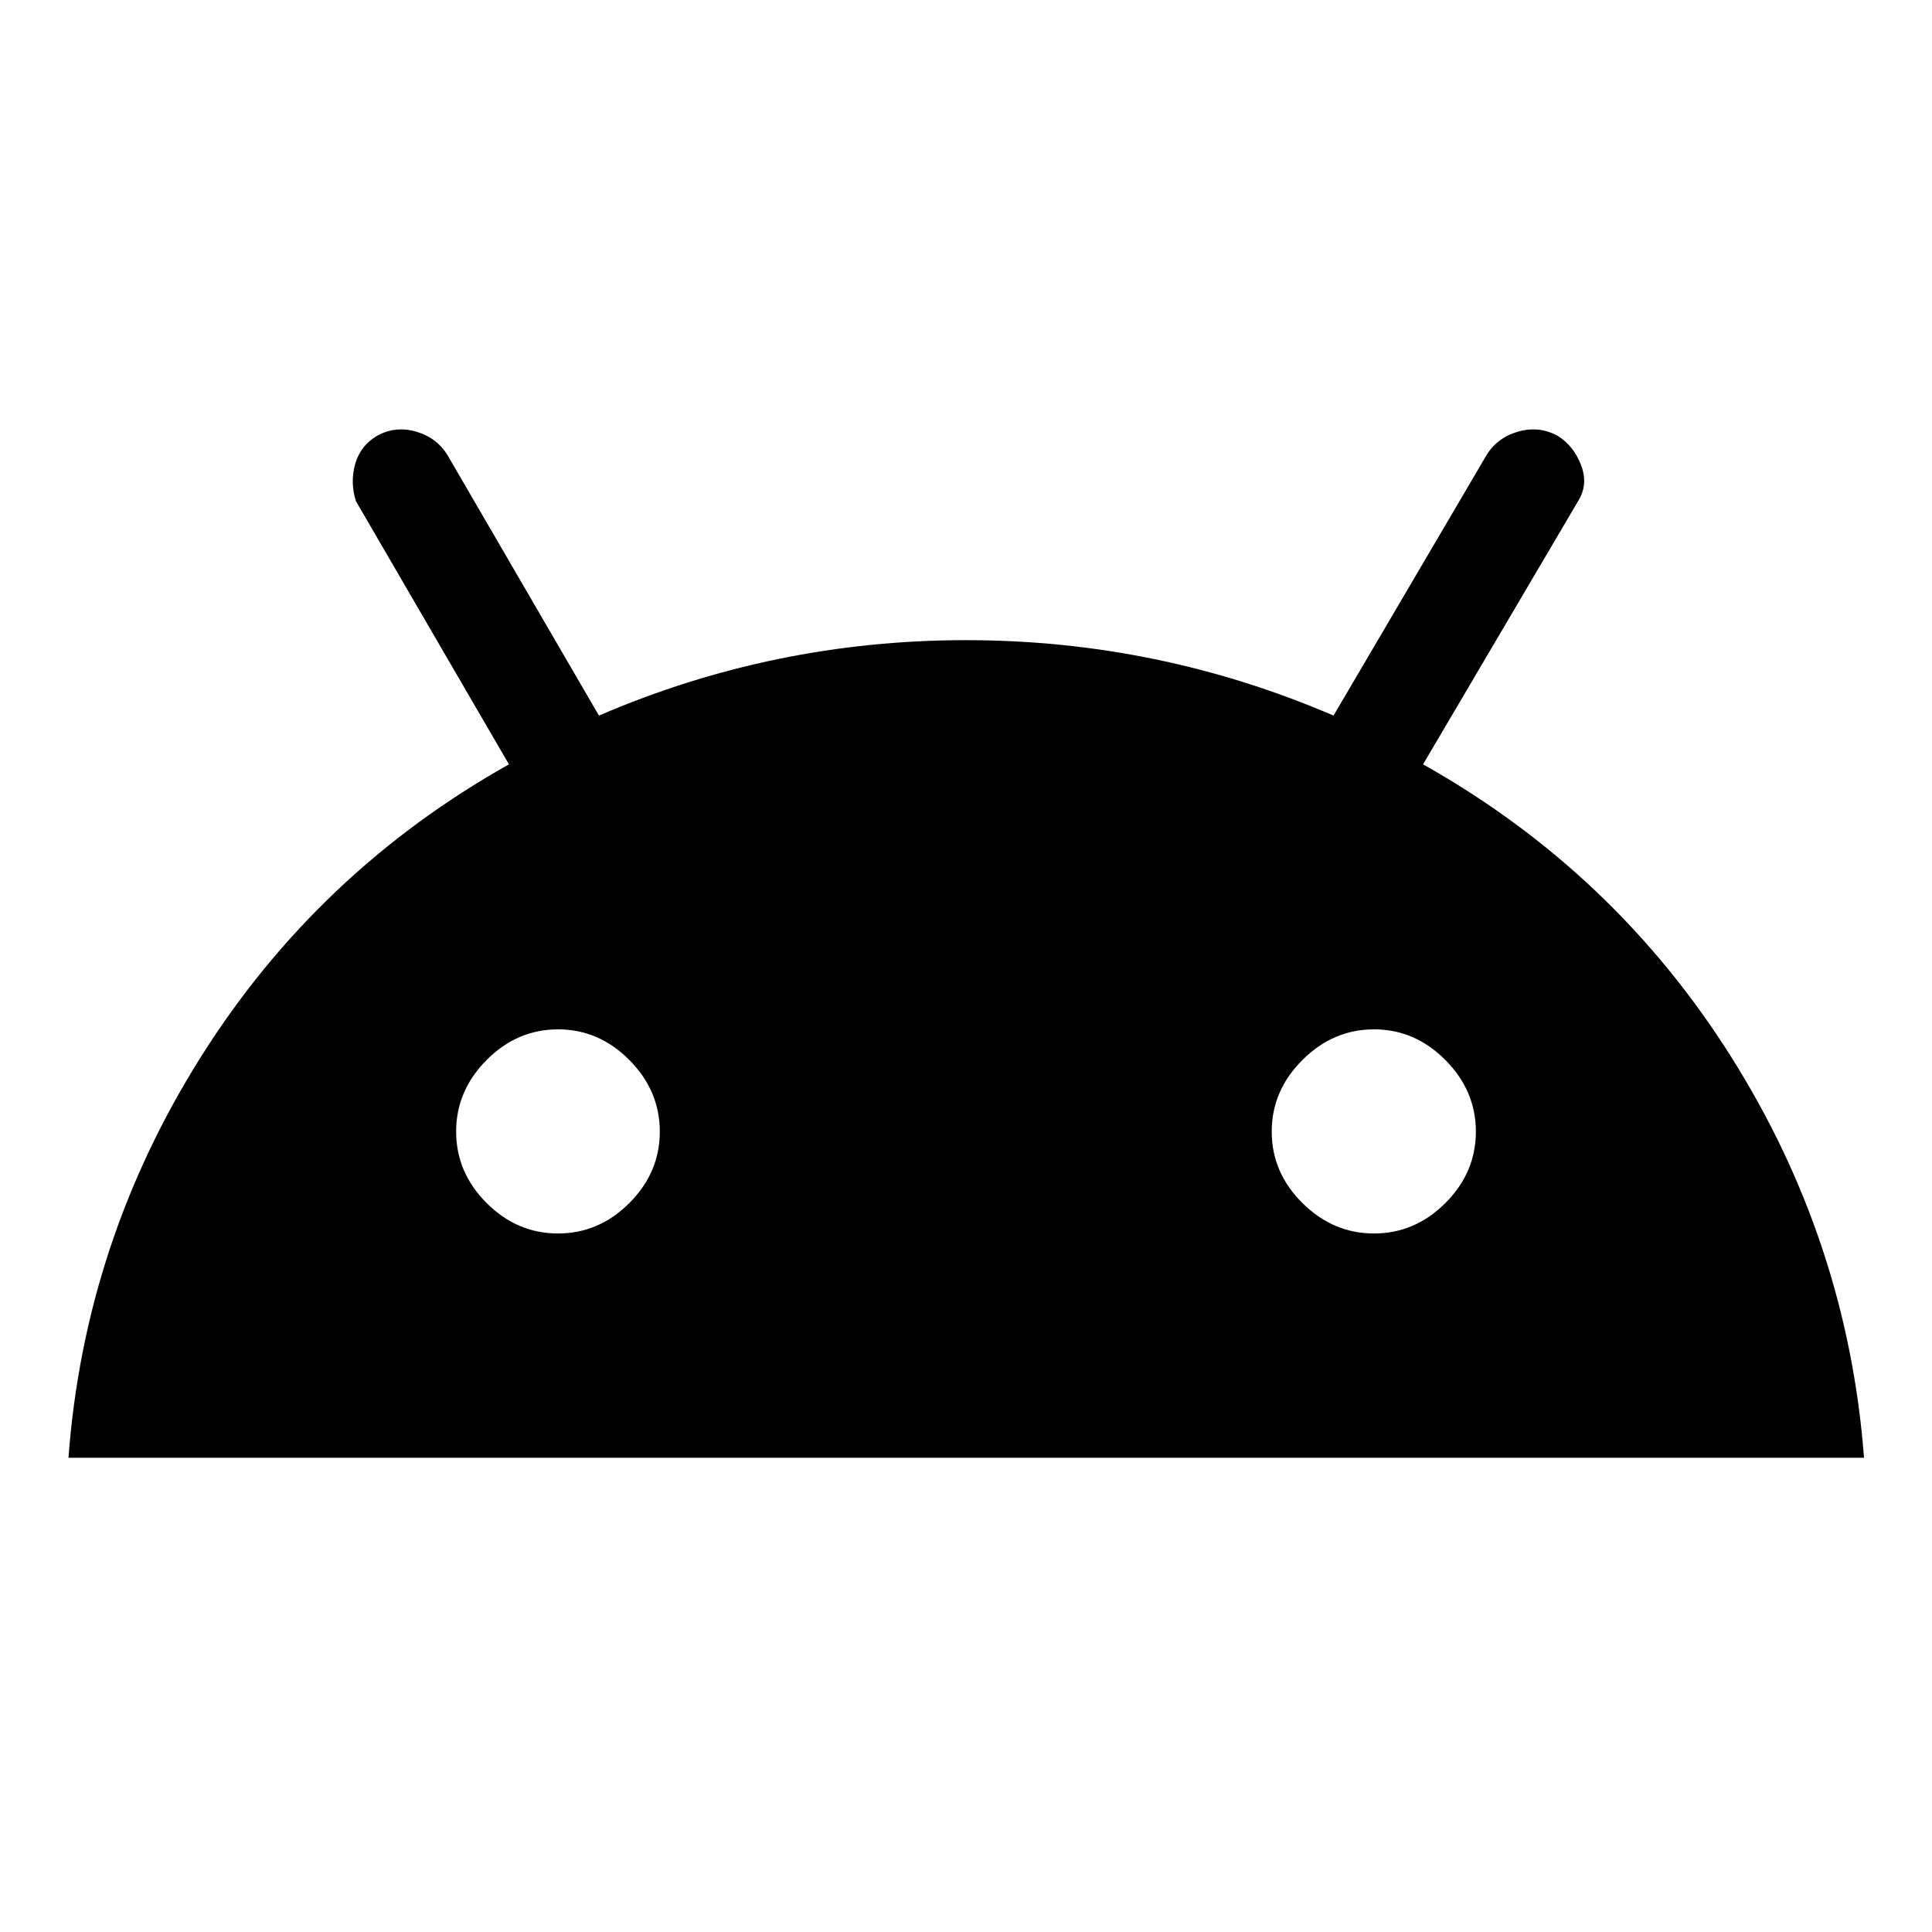
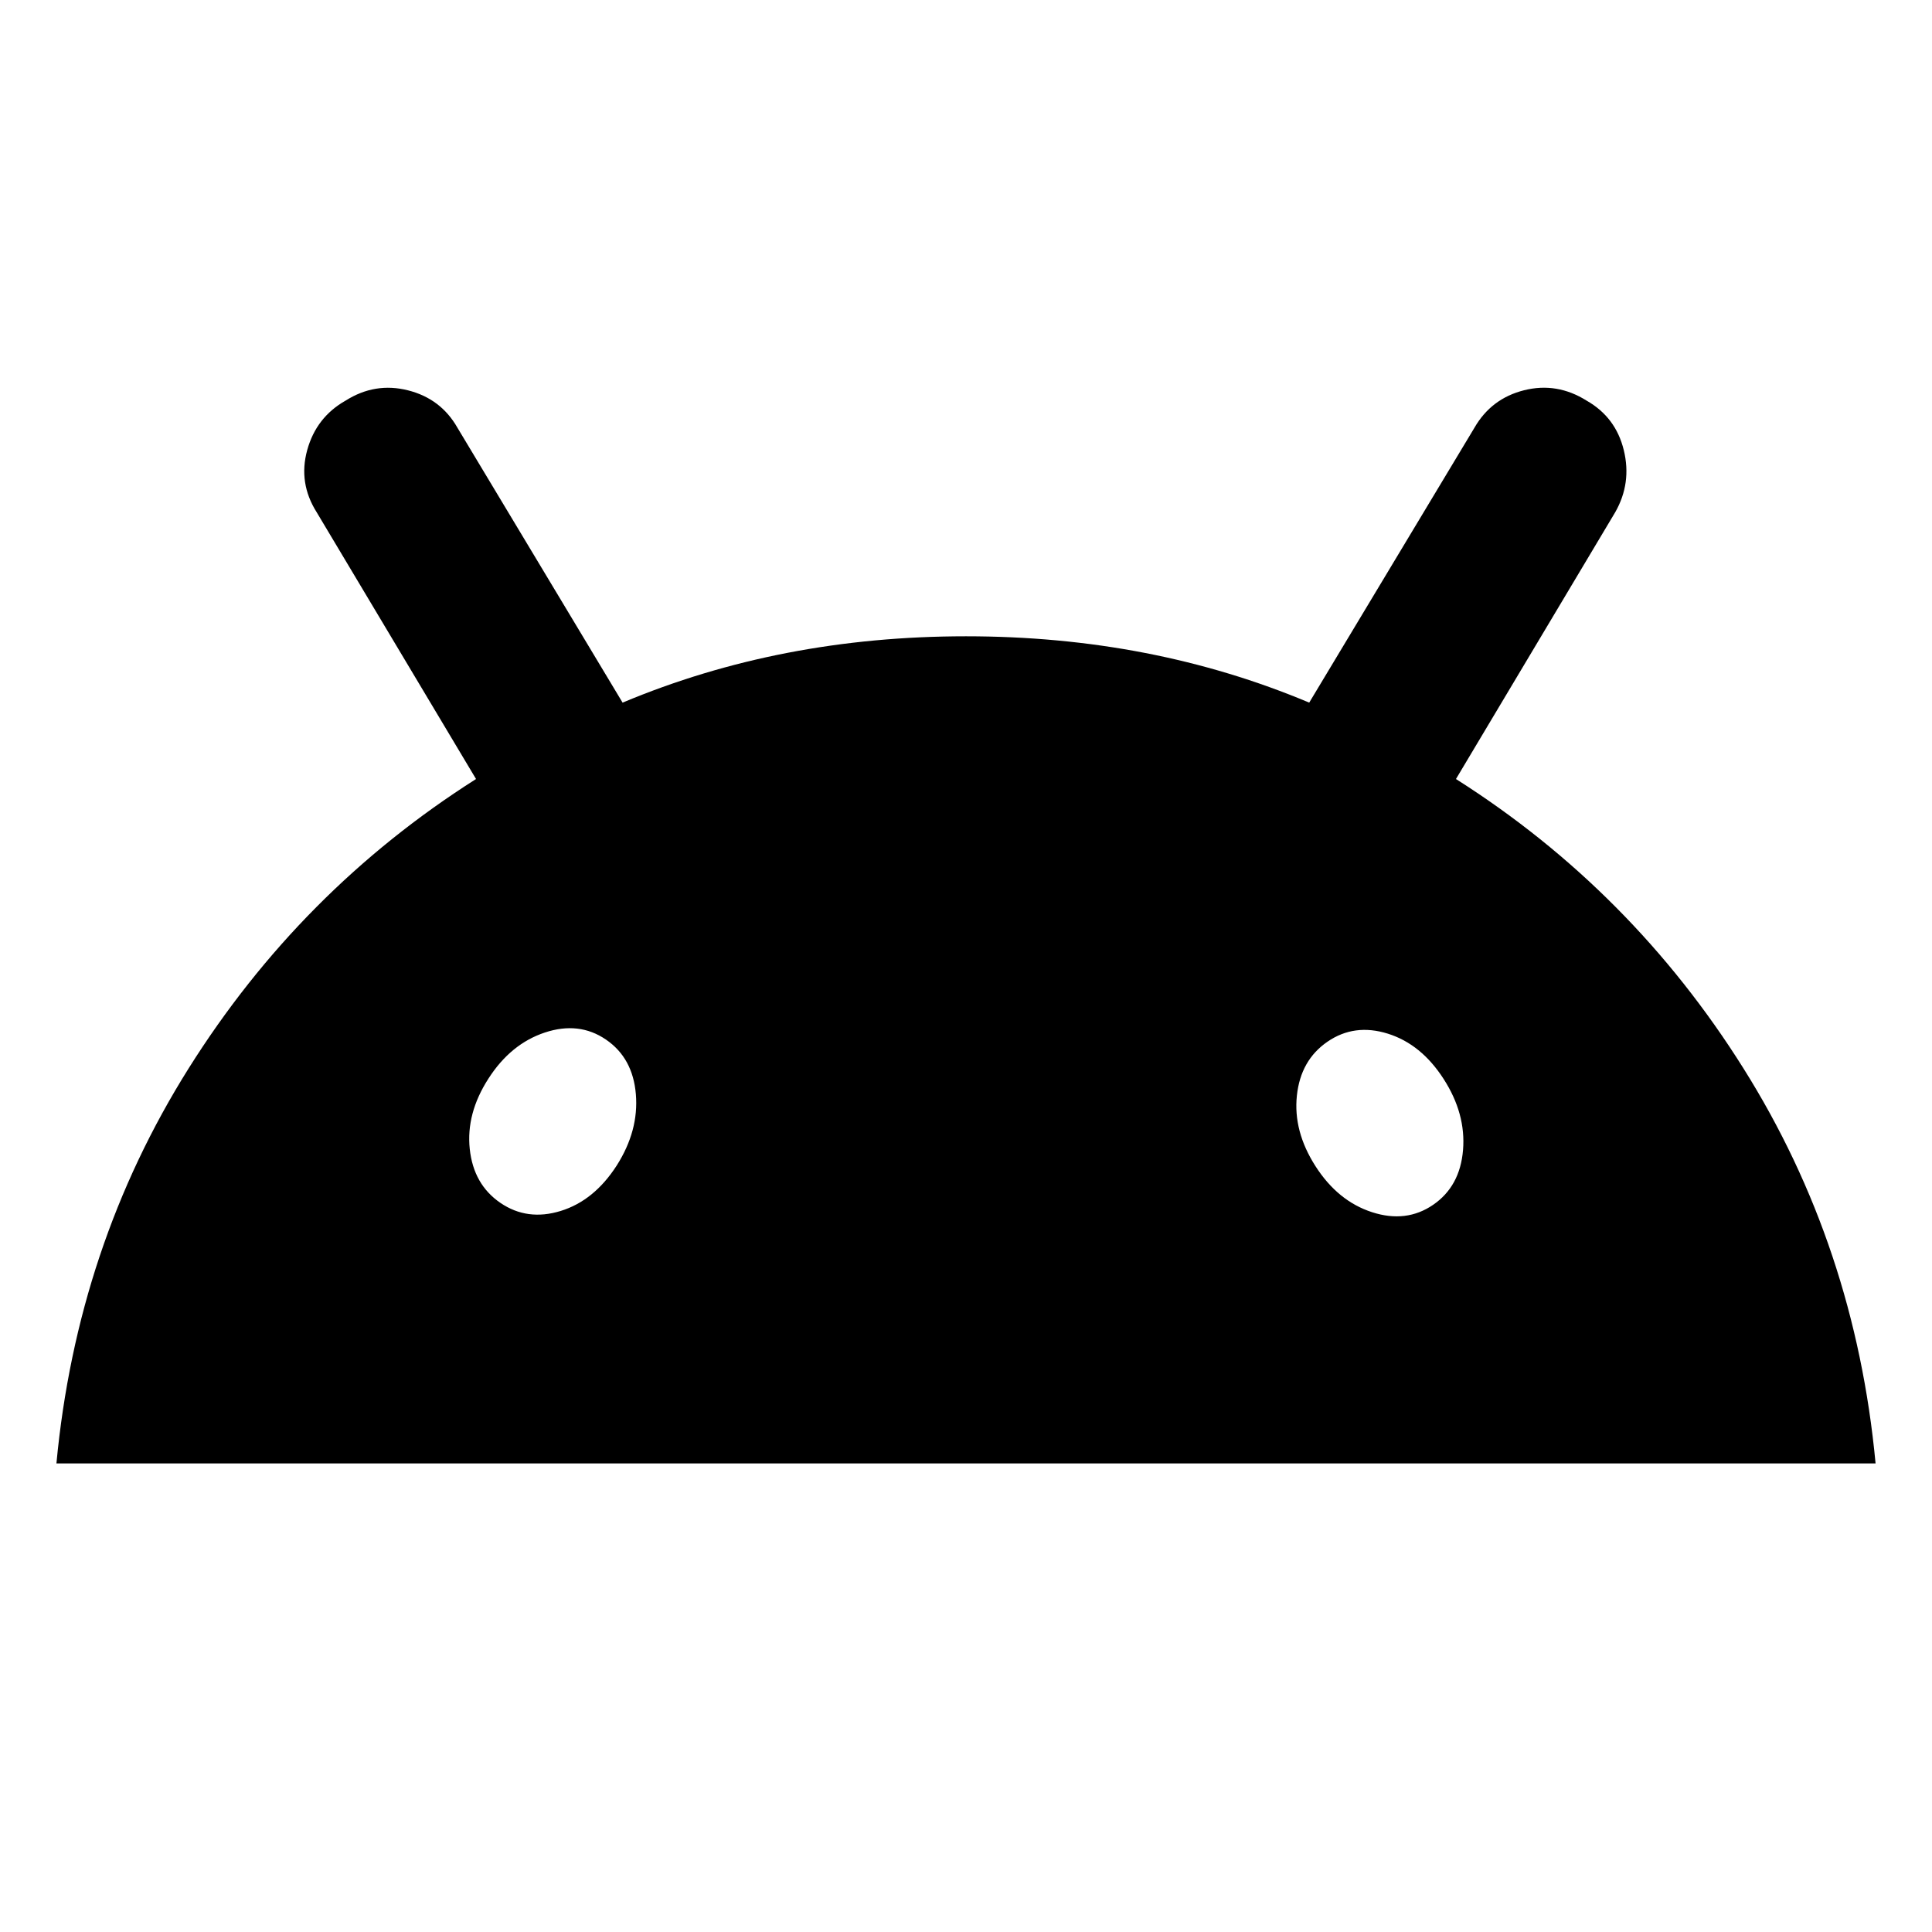
<svg xmlns="http://www.w3.org/2000/svg" width="48" height="48" viewBox="0 -960 960 960">
-   <path d="M34.02-235.65q8-107.44 65.84-199.25 57.84-91.82 153.03-145.3L176.9-710.9q-2.97-9.21-.47-18.33 2.5-9.12 10.74-14.12 9.35-5.24 19.79-2.12 10.45 3.12 15.69 12.12l74.96 128.92q86.98-37.48 182.4-37.48t182.62 37.48l75.72-128.92q5.24-9 15.79-12.12 10.56-3.12 19.99 2.12 7.94 5 11.55 14.62 3.62 9.62-1.61 17.86L707.11-580.2q95.19 53.48 153.06 145.28 57.86 91.8 66.05 199.27H34.02Zm278.71-126.58q15.12-15.14 15.12-35.48 0-20.33-15.12-35.57-15.12-15.24-35.46-15.24-20.33 0-35.48 15.24-15.14 15.24-15.14 35.57 0 20.34 15.14 35.48 15.15 15.14 35.48 15.14 20.34 0 35.46-15.14Zm405.48 0q15.14-15.14 15.14-35.48 0-20.33-15.14-35.57-15.14-15.24-35.48-15.24-20.34 0-35.58 15.24-15.24 15.24-15.24 35.57 0 20.34 15.24 35.48 15.24 15.14 35.58 15.14 20.34 0 35.48-15.14Z" />
+   <path d="M28.04-232.83q10.15-107.84 65.67-196.26 55.53-88.42 142.83-143.82L157.39-705.4q-9.24-14.6-4.74-30.95t19.11-24.61q14.6-9.21 30.95-5.09 16.36 4.12 24.59 18.59l82.06 136.59q39.29-16.48 81.87-24.72 42.57-8.24 88.77-8.24 46.2 0 88.77 8.24 42.58 8.24 81.77 24.72l82.08-136.55q8.39-14.59 24.71-18.67 16.32-4.08 31.04 5.16 14.48 8.23 18.48 24.59t-4.24 30.84l-79.15 132.59q87.39 55.43 142.87 143.8 55.49 88.36 65.63 196.28H28.04Zm698.93-155.72q1.49-18.06-9.66-35.35-11.14-17.3-27.71-22.48-16.58-5.19-29.95 3.97-13.38 9.16-15.24 26.84-1.87 17.68 9.25 35.04 11.12 17.36 28.1 22.86 16.98 5.5 30.35-3.66 13.37-9.16 14.86-27.22Zm-448.35 30.26q16.6-5.12 27.84-22.6 11-17.32 9.5-35.38-1.5-18.06-14.88-27.18-13.37-9.12-30.33-3.5-16.97 5.62-28.06 22.92-11.15 17.3-9.27 34.96 1.88 17.66 15.24 26.78 13.36 9.12 29.96 4Z" />
</svg>
